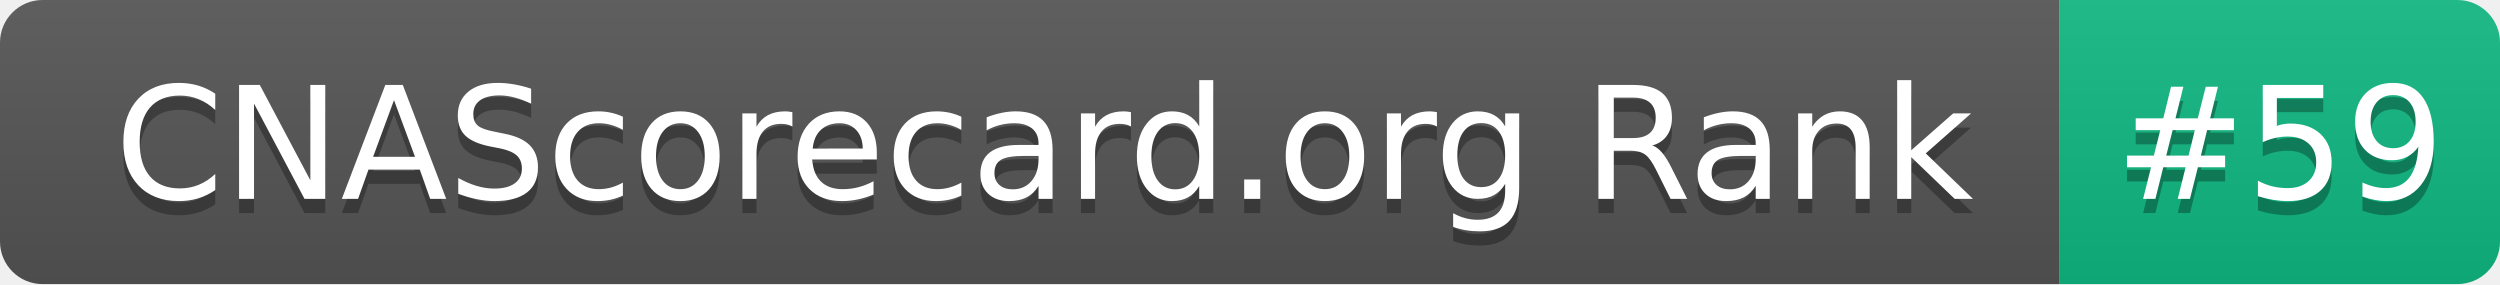
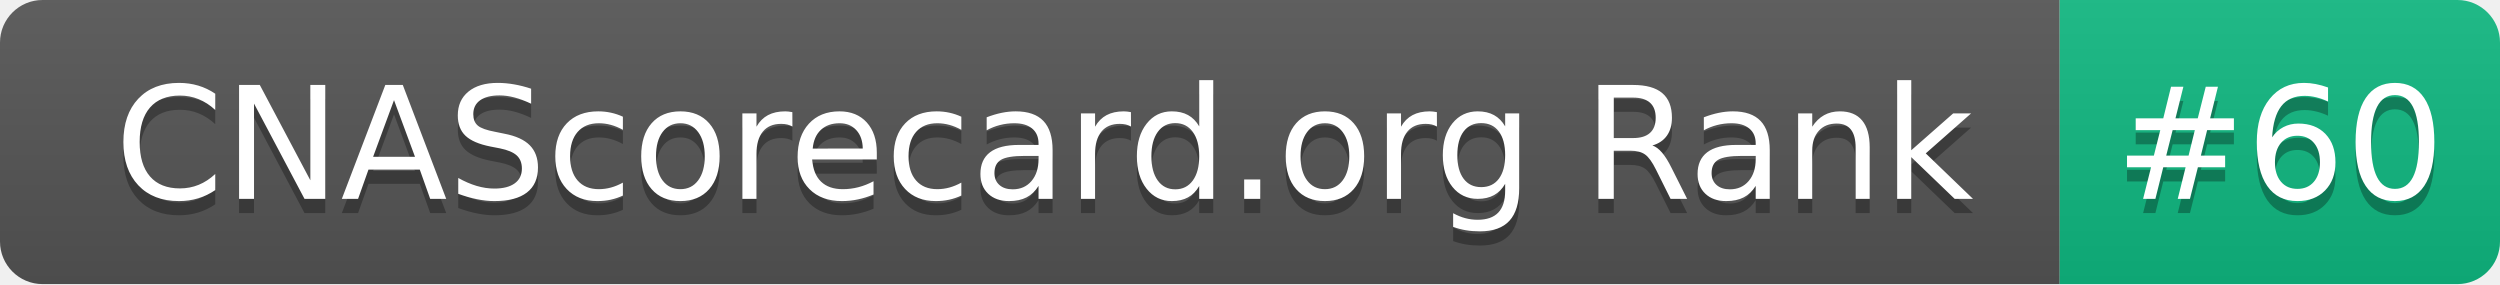
- <svg xmlns="http://www.w3.org/2000/svg" width="176" height="20" role="img" aria-label="CNAScorecard.org Rank: #59">
+ <svg xmlns="http://www.w3.org/2000/svg" width="176" height="20" role="img" aria-label="CNAScorecard.org Rank: #60">
  <linearGradient id="s" x2="0" y2="100%">
    <stop offset="0" stop-color="#bbb" stop-opacity=".1" />
    <stop offset="1" stop-opacity=".1" />
  </linearGradient>
  <clipPath id="r">
    <rect width="176" height="20" rx="3" fill="#fff" />
  </clipPath>
  <g clip-path="url(#r)">
    <rect width="145" height="20" fill="#555" />
    <rect x="145" width="31" height="20" fill="#10B981" />
    <rect width="176" height="20" fill="url(#s)" />
  </g>
  <g fill="#fff" text-anchor="middle" font-family="Verdana,Geneva,DejaVu Sans,sans-serif" text-rendering="geometricPrecision" font-size="110">
    <text aria-hidden="true" x="735" y="150" fill="#010101" fill-opacity=".3" transform="scale(.1)" textLength="1350">CNAScorecard.org Rank</text>
    <text x="735" y="140" transform="scale(.1)" fill="#fff" textLength="1350">CNAScorecard.org Rank</text>
-     <text aria-hidden="true" x="1605" y="150" fill="#010101" fill-opacity=".3" transform="scale(.1)" textLength="210">#59</text>
-     <text x="1605" y="140" transform="scale(.1)" fill="#fff" textLength="210">#59</text>
+     <text aria-hidden="true" x="1605" y="150" fill="#010101" fill-opacity=".3" transform="scale(.1)" textLength="210">#60</text>
+     <text x="1605" y="140" transform="scale(.1)" fill="#fff" textLength="210">#60</text>
  </g>
</svg>
